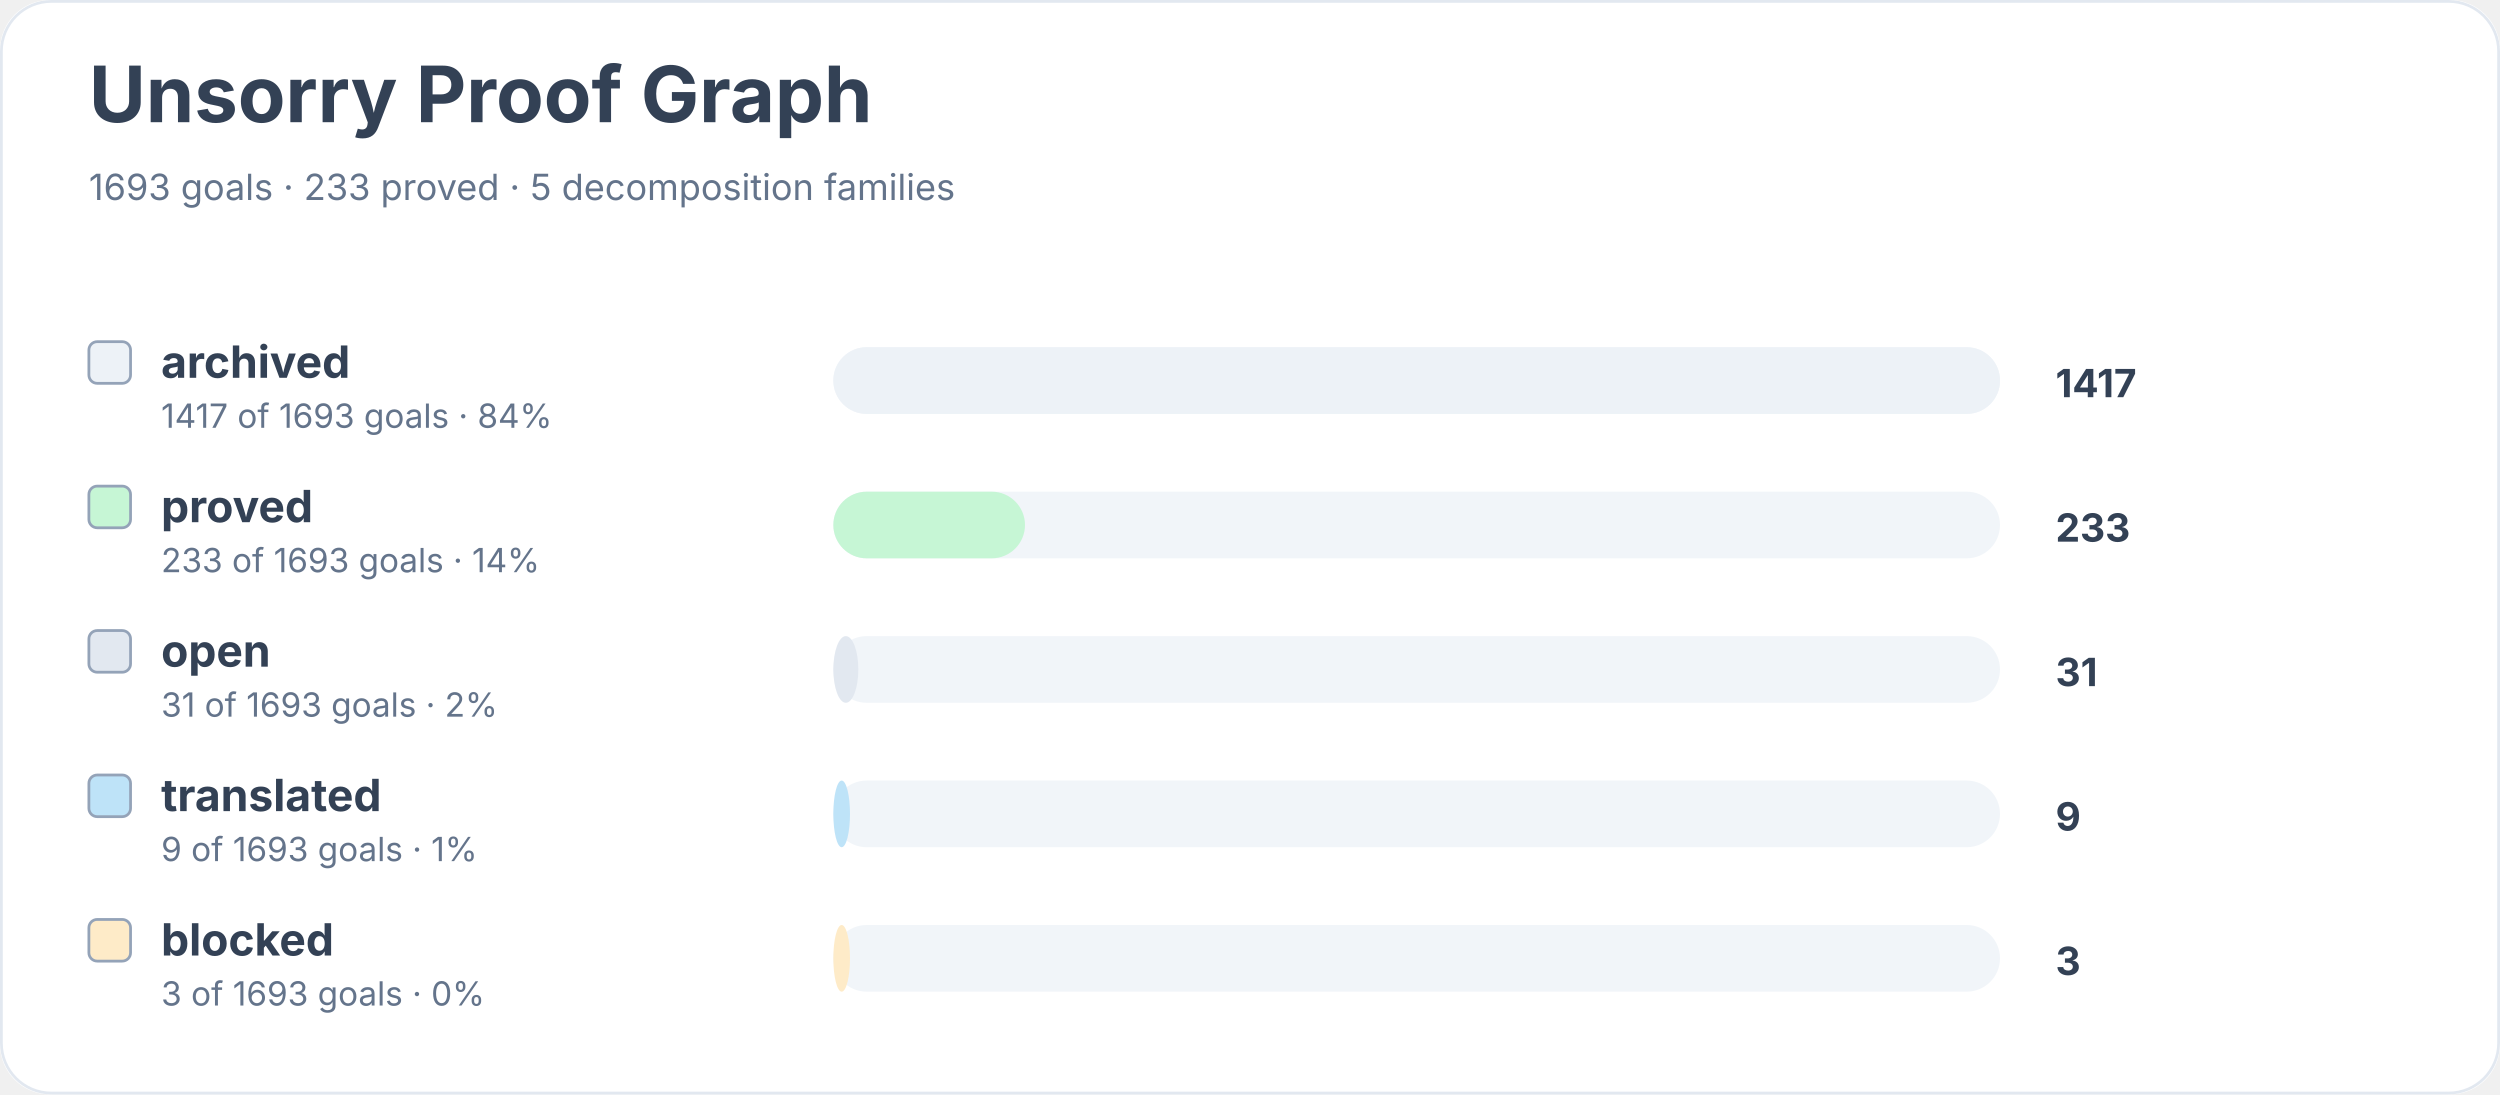
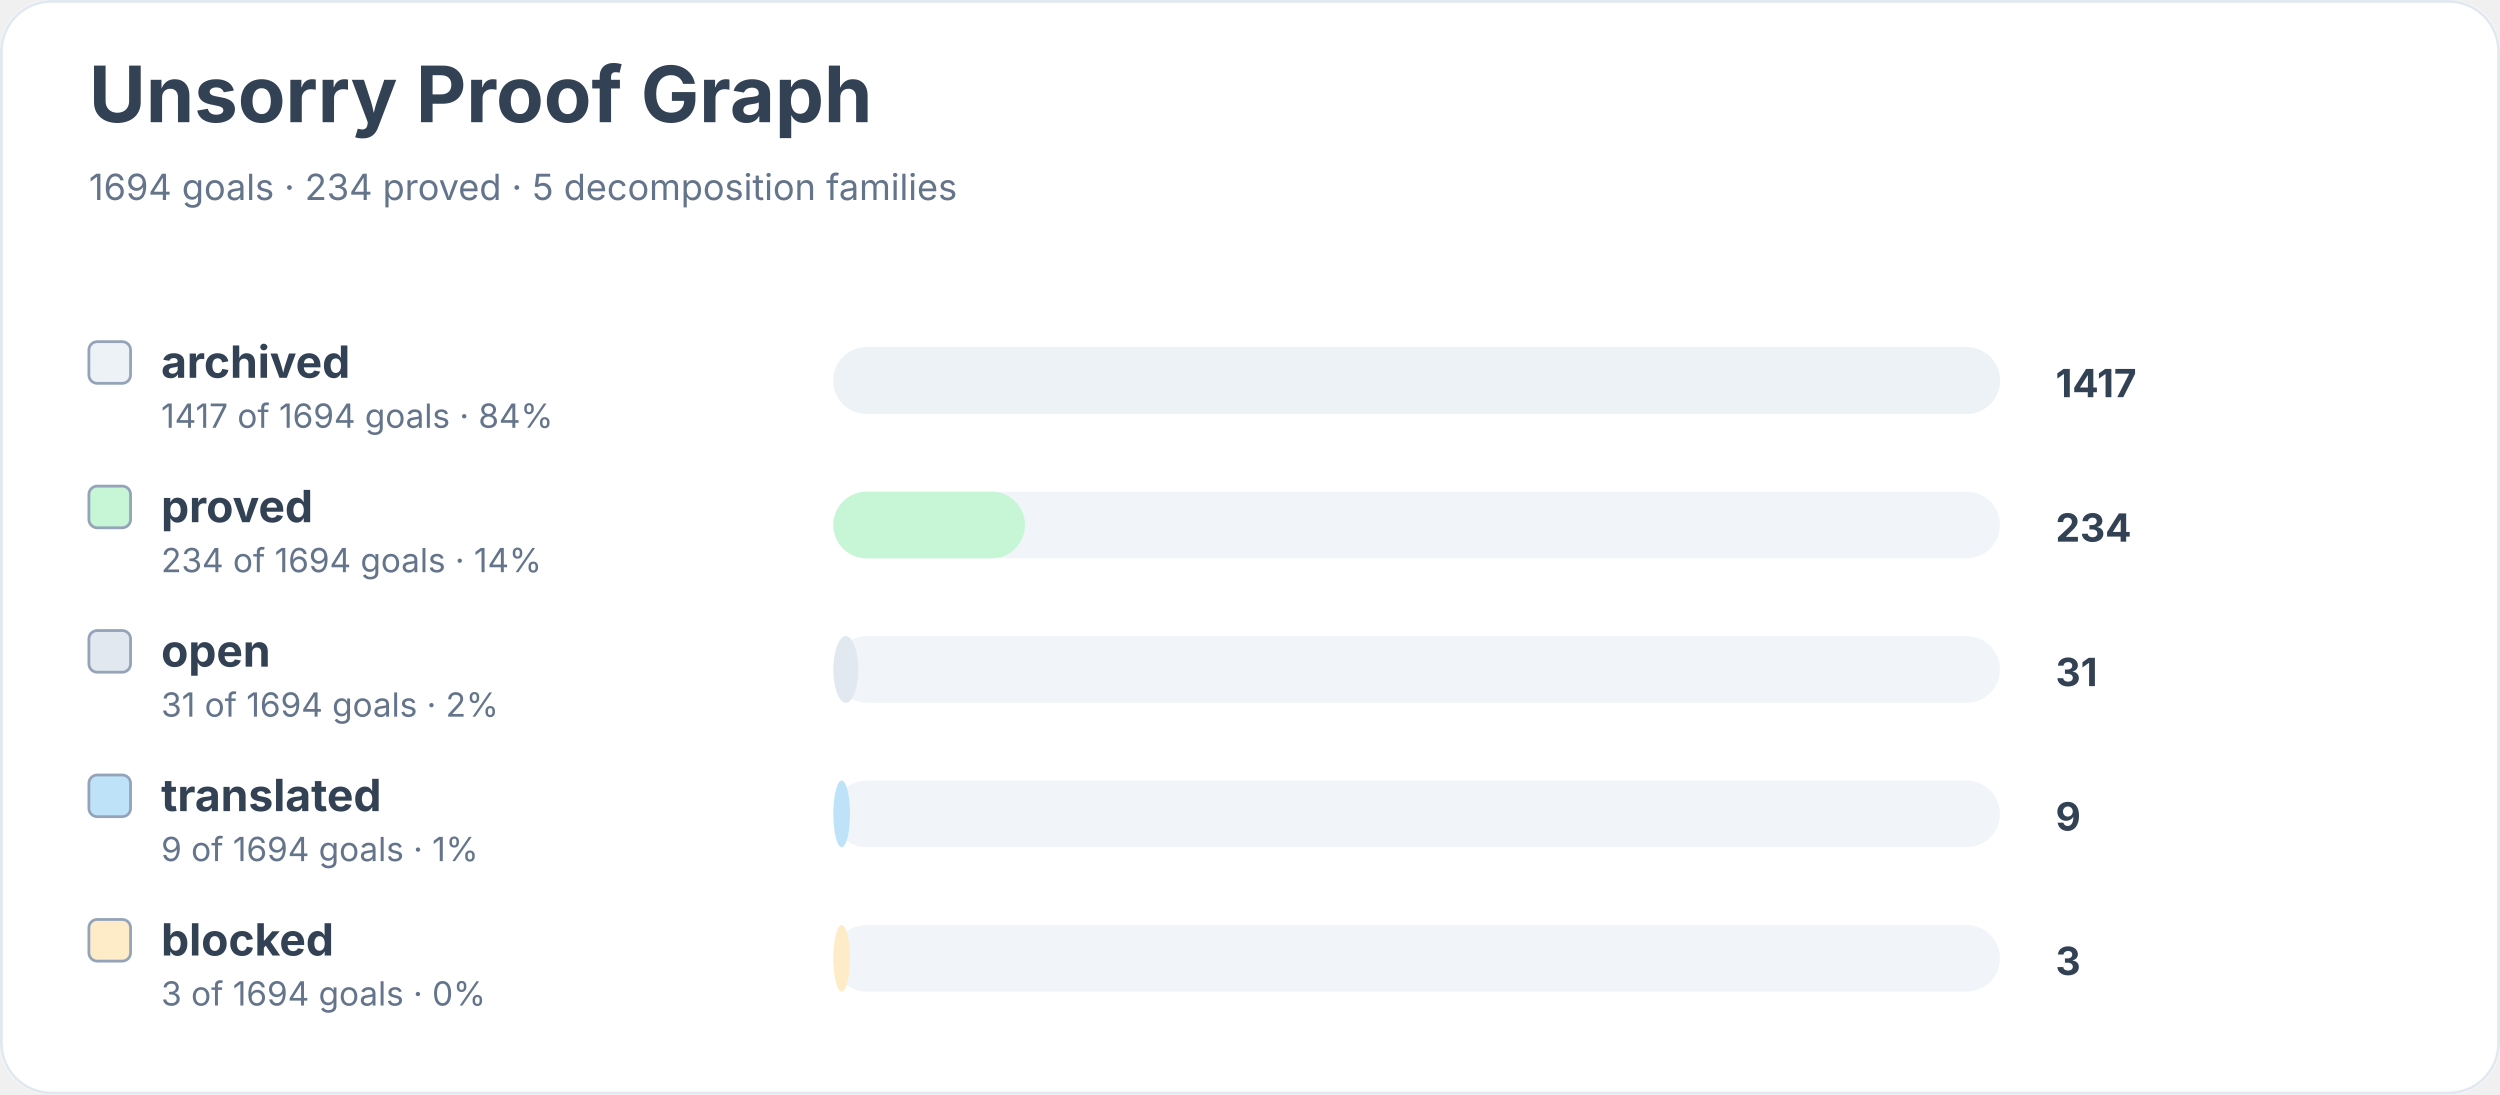
<svg xmlns="http://www.w3.org/2000/svg" width="900" height="394" viewBox="0 0 900 394" role="img" aria-labelledby="title desc">
  <rect width="900" height="100%" rx="18" fill="#ffffff" />
  <rect x="0.5" y="0.5" width="899" height="393" rx="18" fill="none" stroke="#e2e8f0" />
  <text x="32" y="44" font-family="Inter, system-ui, sans-serif" font-size="28" font-weight="700" fill="#334155">Unsorry Proof Graph</text>
-   <text x="32" y="72" font-family="Inter, system-ui, sans-serif" font-size="13" fill="#64748b">1693 goals · 233 proved · 5 decomposition families</text>
+   <text x="32" y="72" font-family="Inter, system-ui, sans-serif" font-size="13" fill="#64748b">1694 goals · 234 proved · 5 decomposition families</text>
  <rect x="32" y="123" width="15" height="15" rx="3" fill="#edf2f7" stroke="#94a3b8" />
  <text x="58" y="136" font-family="Inter, system-ui, sans-serif" font-size="16" font-weight="650" fill="#334155">archived</text>
-   <text x="58" y="154" font-family="Inter, system-ui, sans-serif" font-size="12" fill="#64748b">1417 of 1693 goals · 84%</text>
+   <text x="58" y="154" font-family="Inter, system-ui, sans-serif" font-size="12" fill="#64748b">1417 of 1694 goals · 84%</text>
  <rect x="300" y="125" width="420" height="24" rx="12" fill="#f1f5f9" />
  <rect x="300" y="125" width="420" height="24" rx="12" fill="#edf2f7" />
  <text x="740" y="143" font-family="Inter, system-ui, sans-serif" font-size="14" font-weight="700" fill="#334155">1417</text>
  <rect x="32" y="175" width="15" height="15" rx="3" fill="#c6f6d5" stroke="#94a3b8" />
  <text x="58" y="188" font-family="Inter, system-ui, sans-serif" font-size="16" font-weight="650" fill="#334155">proved</text>
-   <text x="58" y="206" font-family="Inter, system-ui, sans-serif" font-size="12" fill="#64748b">233 of 1693 goals · 14%</text>
+   <text x="58" y="206" font-family="Inter, system-ui, sans-serif" font-size="12" fill="#64748b">234 of 1694 goals · 14%</text>
  <rect x="300" y="177" width="420" height="24" rx="12" fill="#f1f5f9" />
  <rect x="300" y="177" width="69" height="24" rx="12" fill="#c6f6d5" />
-   <text x="740" y="195" font-family="Inter, system-ui, sans-serif" font-size="14" font-weight="700" fill="#334155">233</text>
+   <text x="740" y="195" font-family="Inter, system-ui, sans-serif" font-size="14" font-weight="700" fill="#334155">234</text>
  <rect x="32" y="227" width="15" height="15" rx="3" fill="#e2e8f0" stroke="#94a3b8" />
  <text x="58" y="240" font-family="Inter, system-ui, sans-serif" font-size="16" font-weight="650" fill="#334155">open</text>
-   <text x="58" y="258" font-family="Inter, system-ui, sans-serif" font-size="12" fill="#64748b">31 of 1693 goals · 2%</text>
+   <text x="58" y="258" font-family="Inter, system-ui, sans-serif" font-size="12" fill="#64748b">31 of 1694 goals · 2%</text>
  <rect x="300" y="229" width="420" height="24" rx="12" fill="#f1f5f9" />
  <rect x="300" y="229" width="9" height="24" rx="12" fill="#e2e8f0" />
  <text x="740" y="247" font-family="Inter, system-ui, sans-serif" font-size="14" font-weight="700" fill="#334155">31</text>
  <rect x="32" y="279" width="15" height="15" rx="3" fill="#bee3f8" stroke="#94a3b8" />
  <text x="58" y="292" font-family="Inter, system-ui, sans-serif" font-size="16" font-weight="650" fill="#334155">translated</text>
-   <text x="58" y="310" font-family="Inter, system-ui, sans-serif" font-size="12" fill="#64748b">9 of 1693 goals · 1%</text>
+   <text x="58" y="310" font-family="Inter, system-ui, sans-serif" font-size="12" fill="#64748b">9 of 1694 goals · 1%</text>
  <rect x="300" y="281" width="420" height="24" rx="12" fill="#f1f5f9" />
  <rect x="300" y="281" width="6" height="24" rx="12" fill="#bee3f8" />
  <text x="740" y="299" font-family="Inter, system-ui, sans-serif" font-size="14" font-weight="700" fill="#334155">9</text>
  <rect x="32" y="331" width="15" height="15" rx="3" fill="#feebc8" stroke="#94a3b8" />
  <text x="58" y="344" font-family="Inter, system-ui, sans-serif" font-size="16" font-weight="650" fill="#334155">blocked</text>
-   <text x="58" y="362" font-family="Inter, system-ui, sans-serif" font-size="12" fill="#64748b">3 of 1693 goals · 0%</text>
+   <text x="58" y="362" font-family="Inter, system-ui, sans-serif" font-size="12" fill="#64748b">3 of 1694 goals · 0%</text>
  <rect x="300" y="333" width="420" height="24" rx="12" fill="#f1f5f9" />
  <rect x="300" y="333" width="6" height="24" rx="12" fill="#feebc8" />
  <text x="740" y="351" font-family="Inter, system-ui, sans-serif" font-size="14" font-weight="700" fill="#334155">3</text>
</svg>
